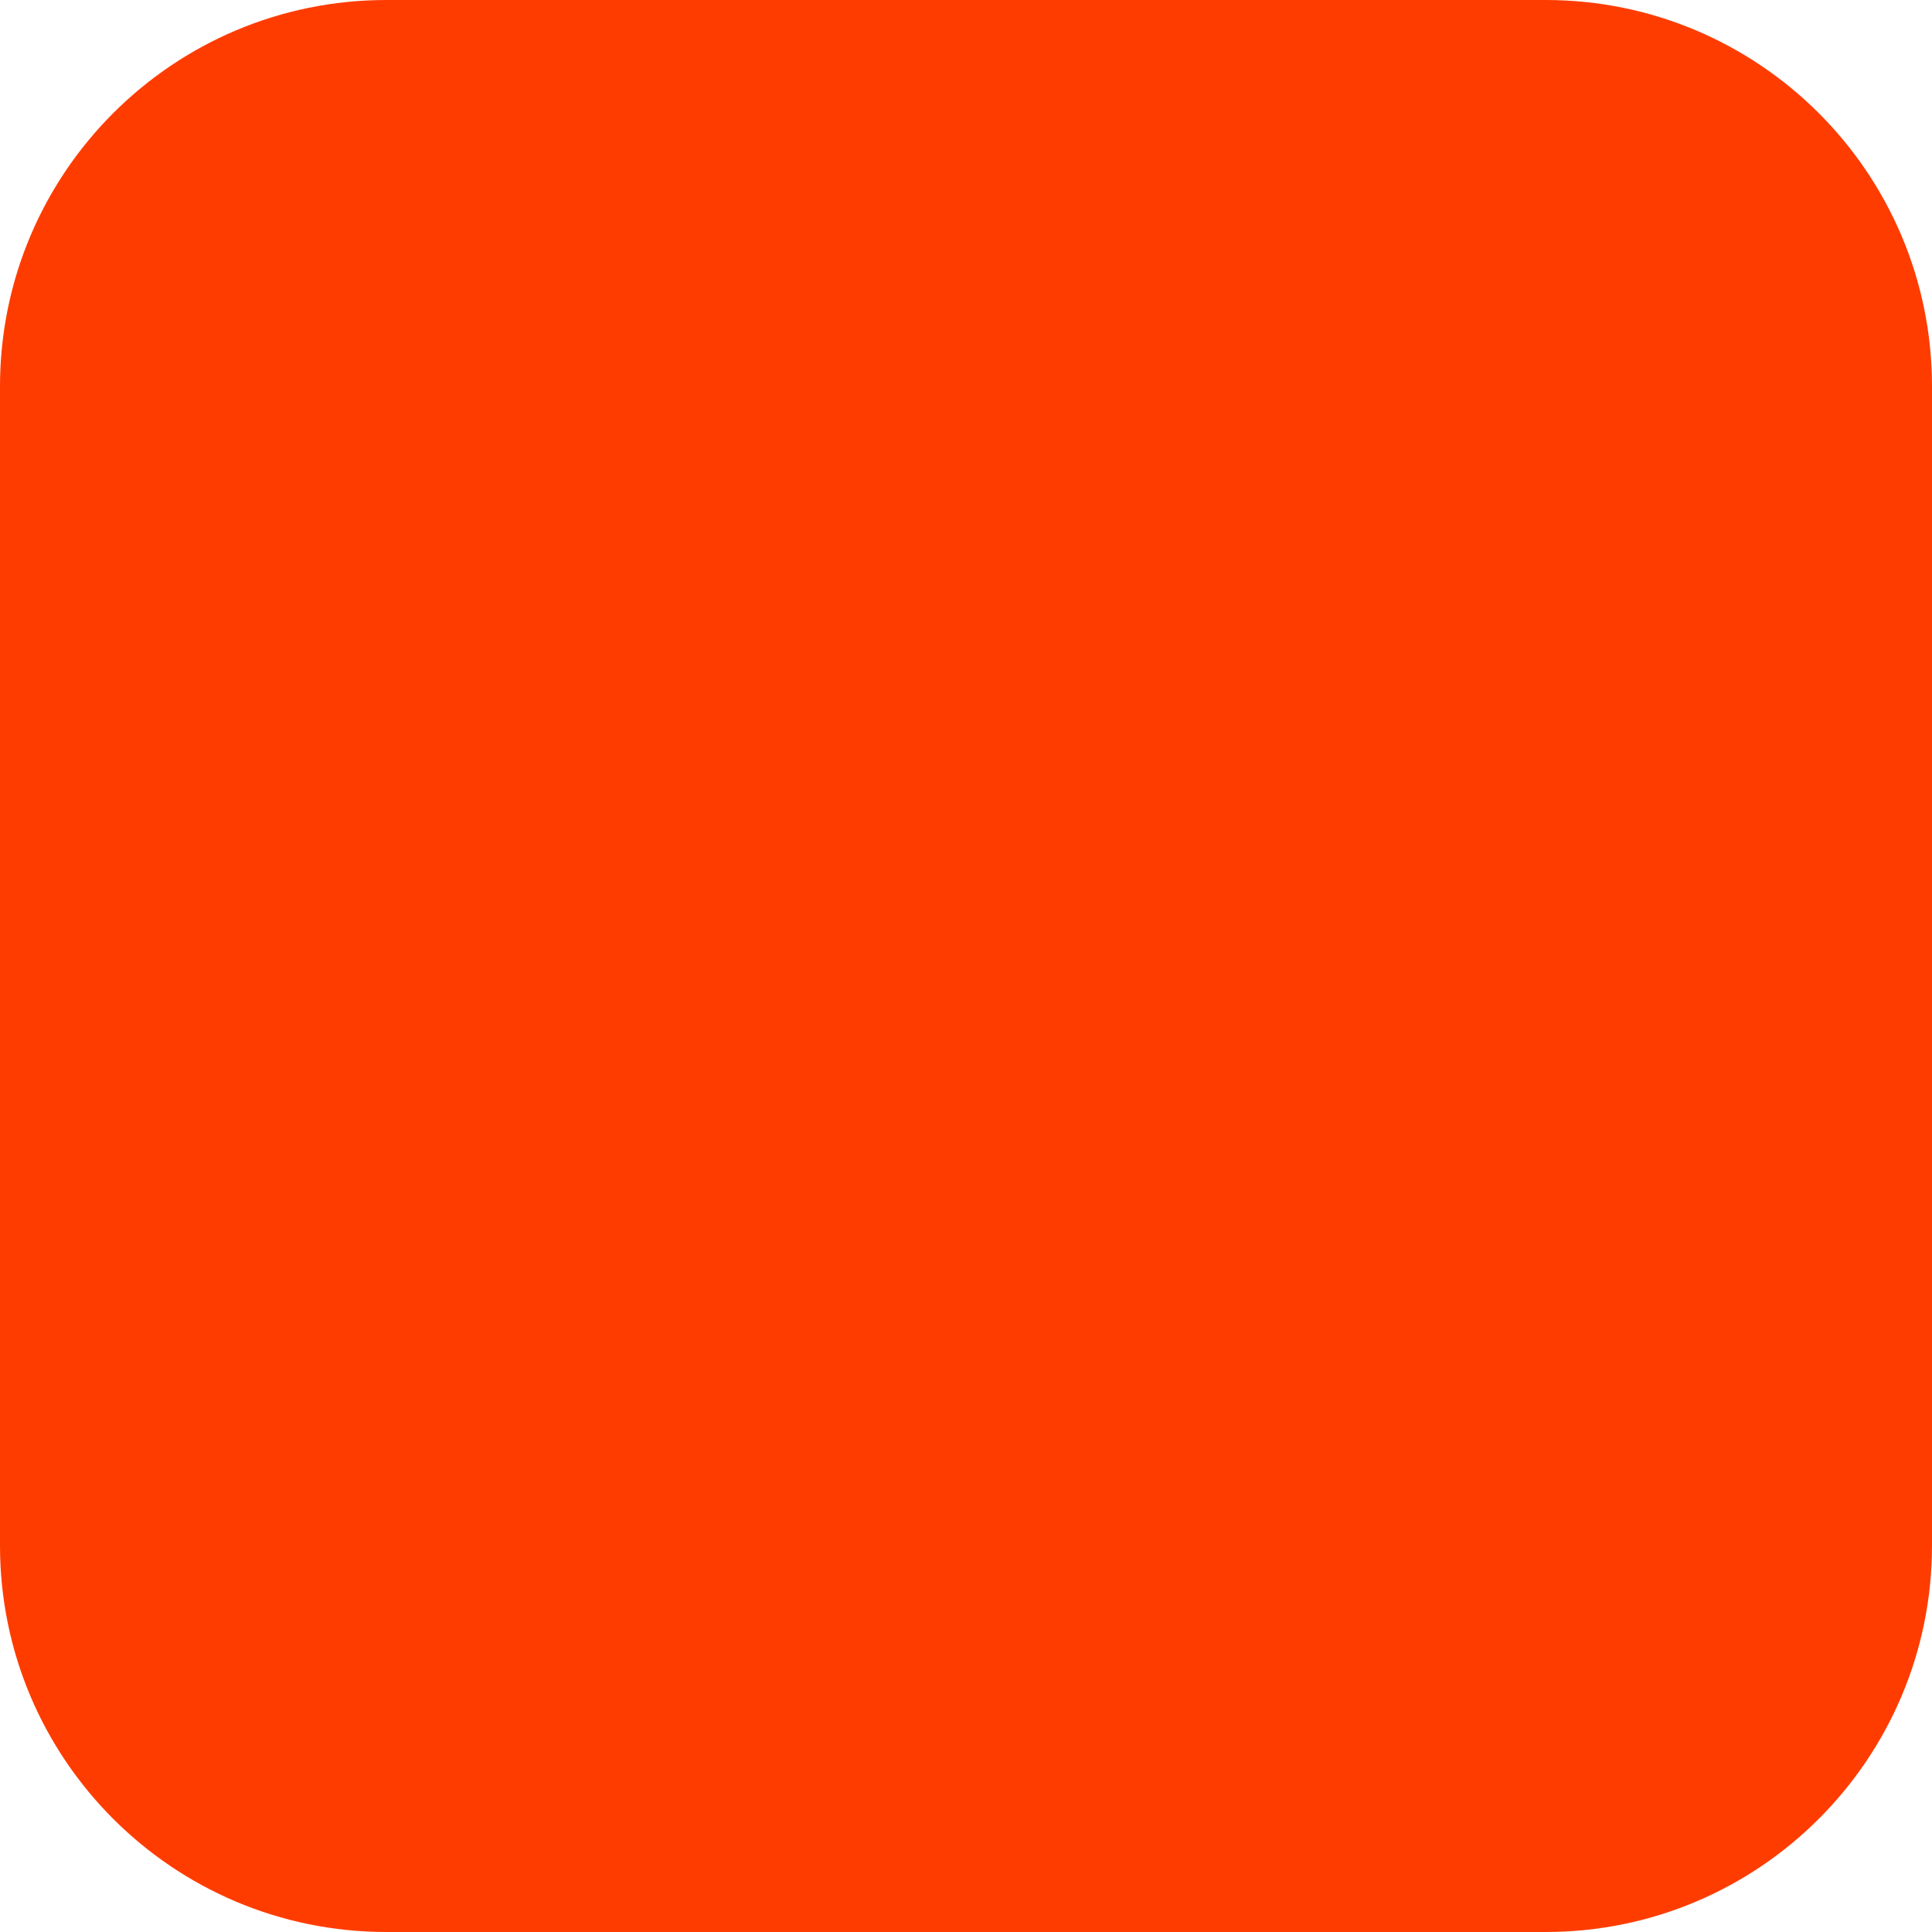
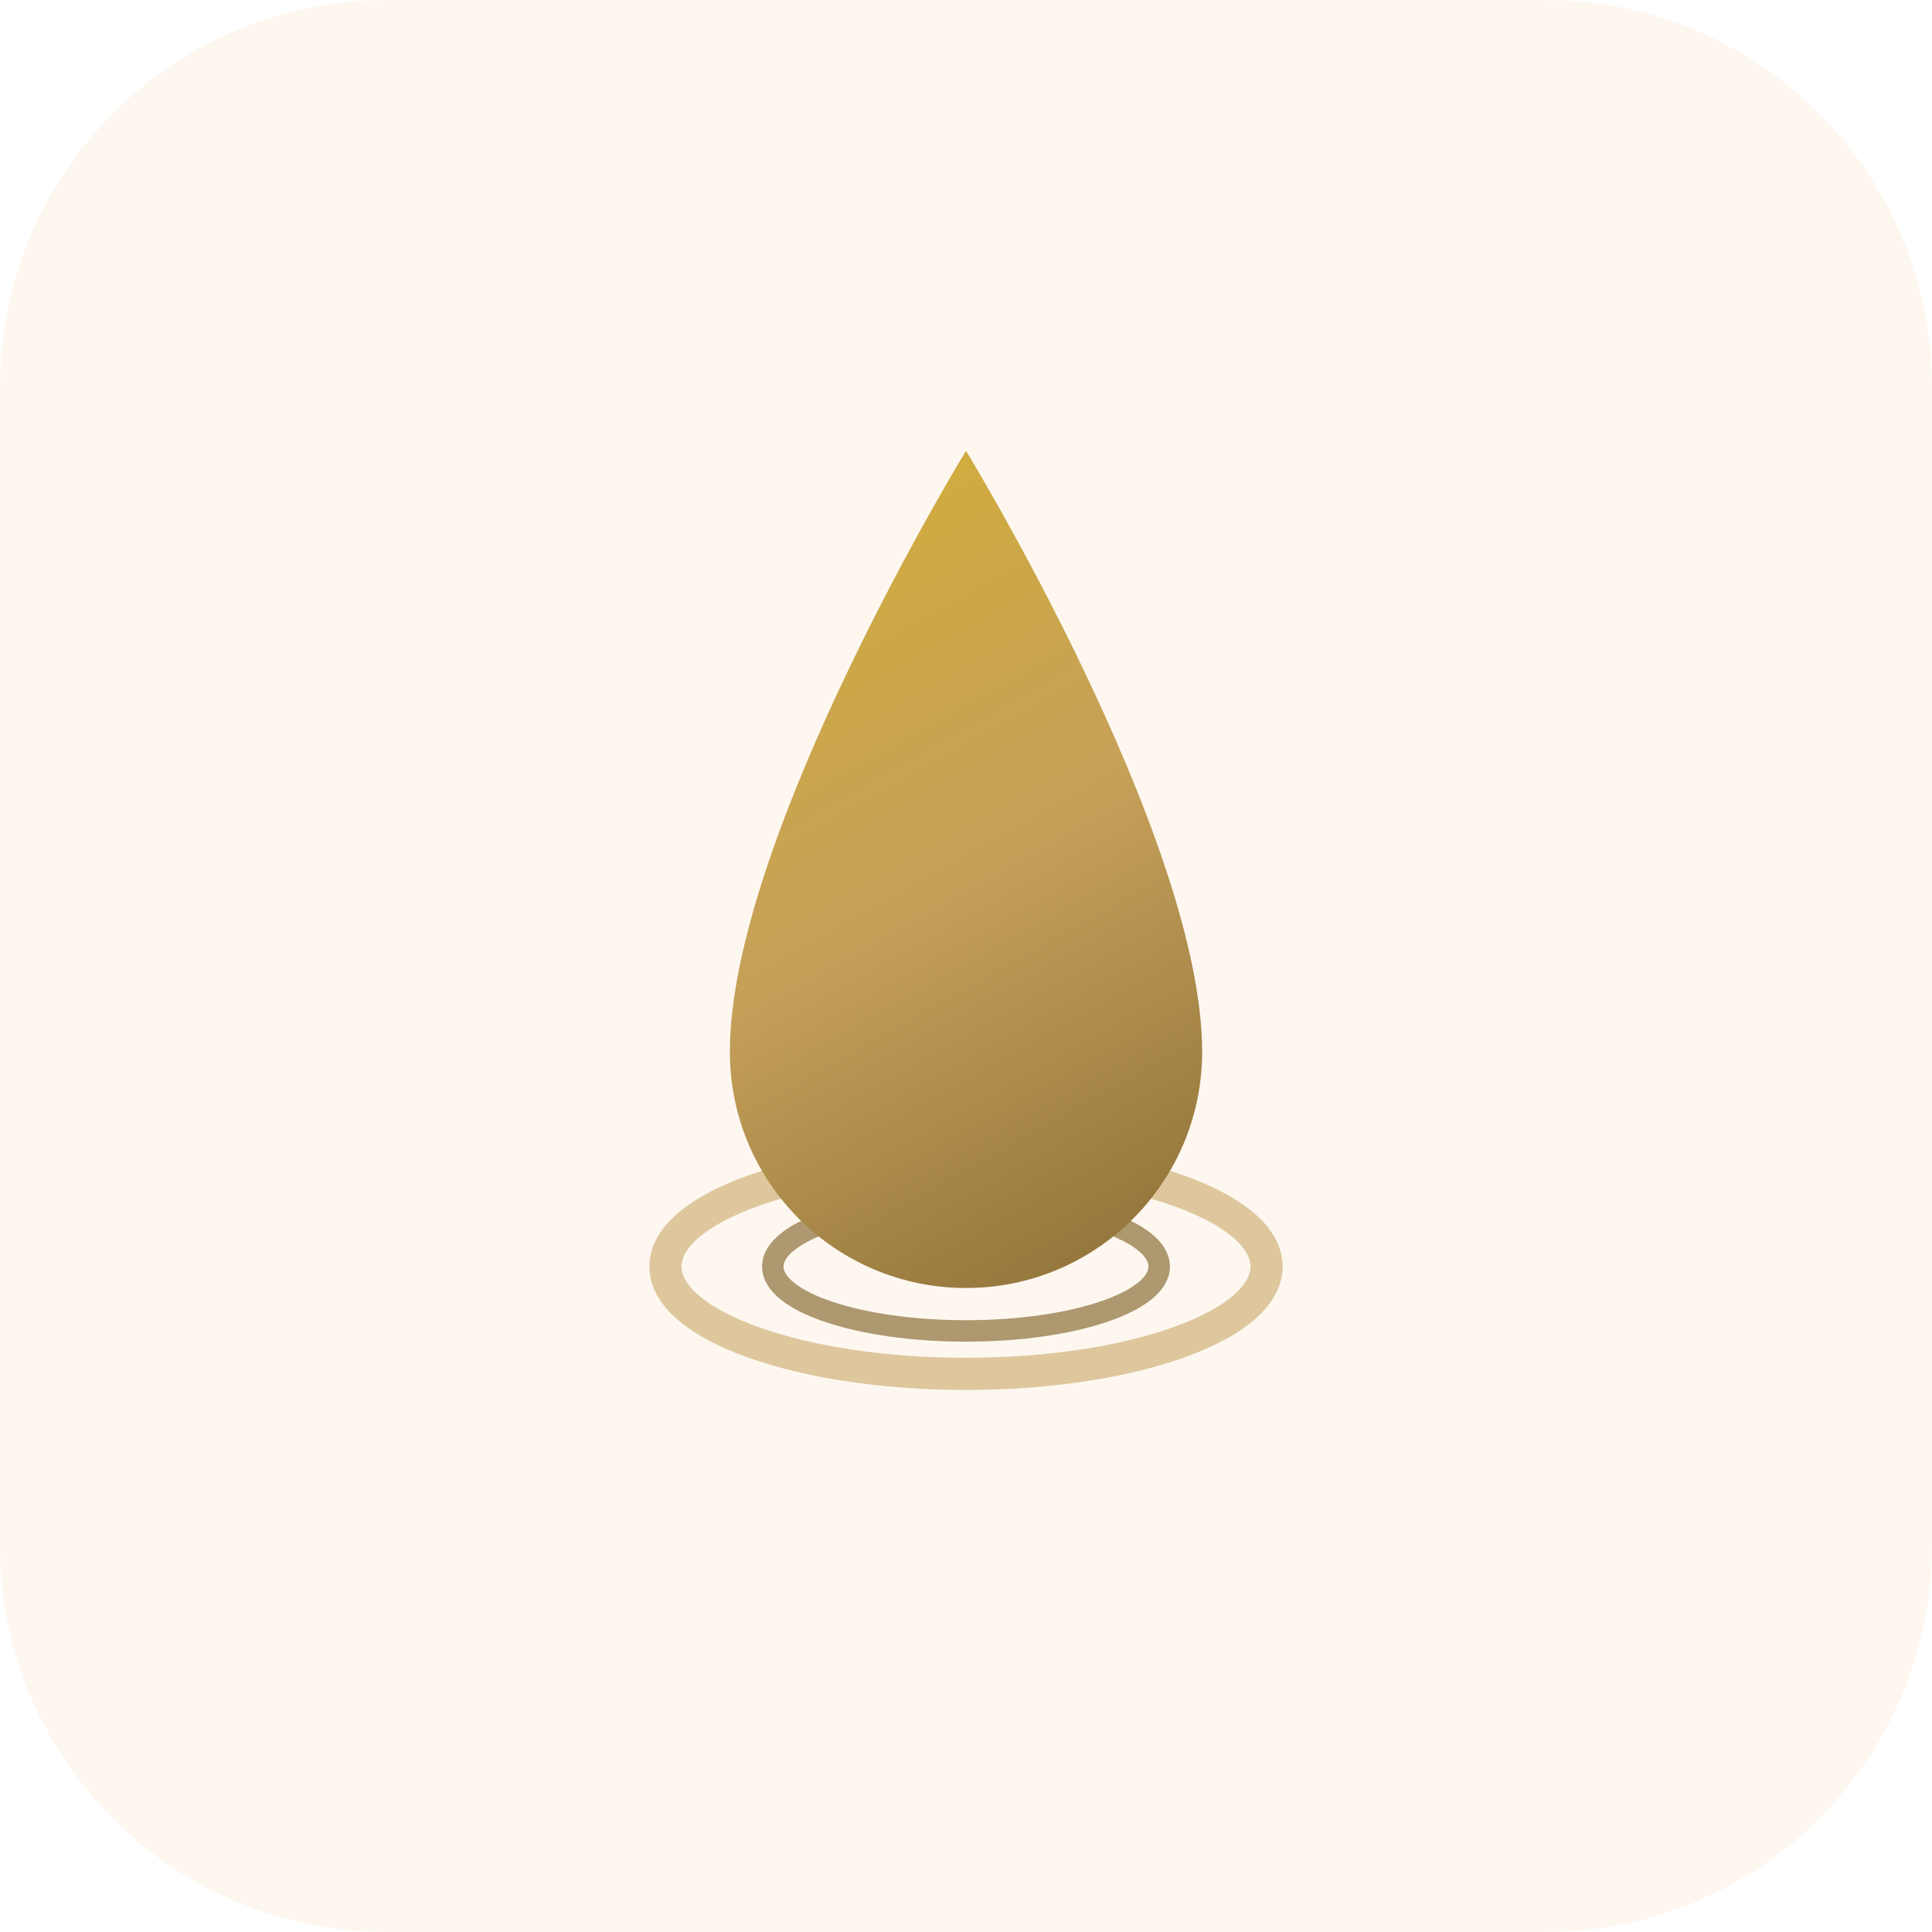
<svg xmlns="http://www.w3.org/2000/svg" width="180" height="180" viewBox="0 0 180 180" fill="none">
-   <rect width="180" height="180" rx="36" fill="#FF3C00" />
+   <rect width="180" height="180" rx="36" fill="#FDF7F0" />
+   <ellipse cx="90" cy="118" rx="28" ry="10" stroke="#C5A059" stroke-width="3" fill="none" opacity="0.55" />
+   <ellipse cx="90" cy="118" rx="18" ry="6" stroke="#8B6F38" stroke-width="2" fill="none" opacity="0.7" />
+   <path d="M90 42C90 42 68 78 68 98C68 110.15 77.85 120 90 120C102.15 120 112 110.15 112 98C112 78 90 42 90 42Z" fill="url(#drop)" />
+   <defs>
+     <linearGradient id="drop" x1="68" y1="42" x2="112" y2="120" gradientUnits="userSpaceOnUse">
+       <stop stop-color="#D4AF37" />
+       <stop offset="0.5" stop-color="#C5A059" />
+       <stop offset="1" stop-color="#8B6F38" />
+     </linearGradient>
+   </defs>
</svg>
